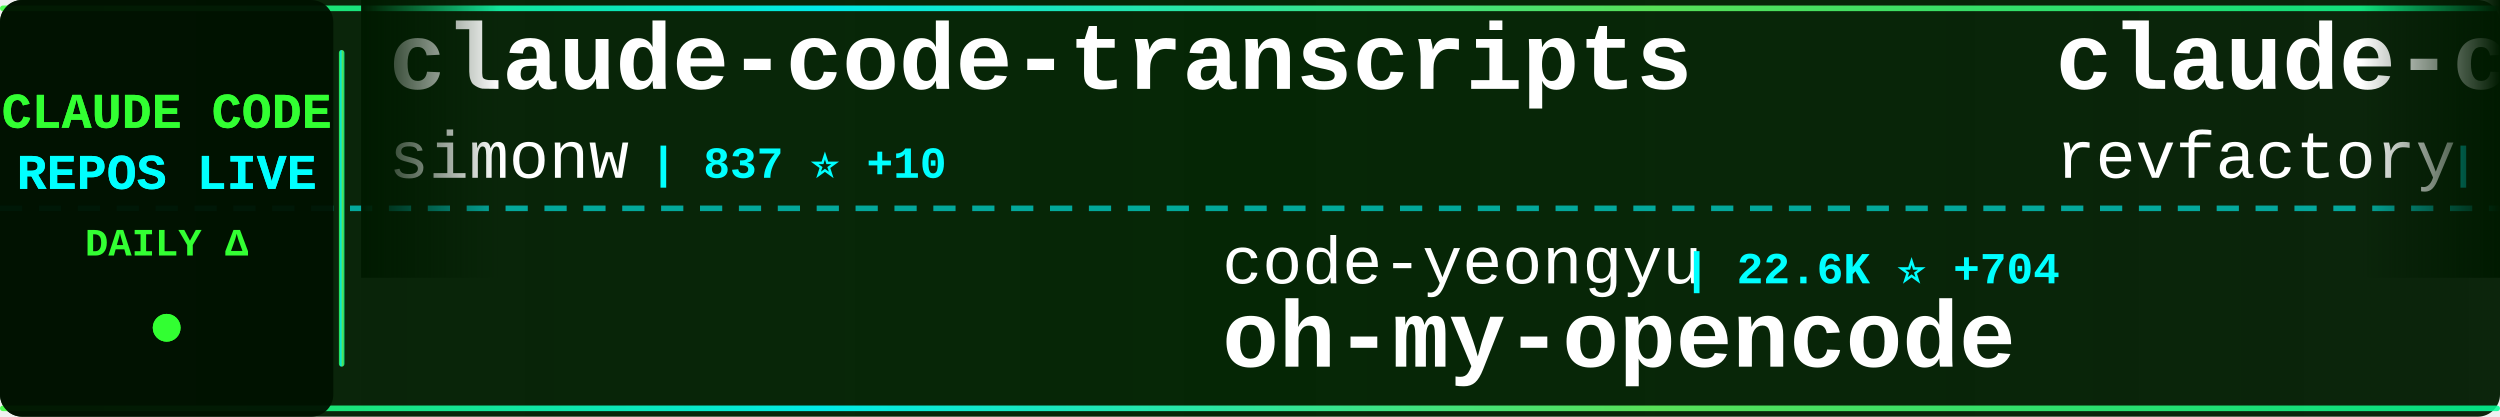
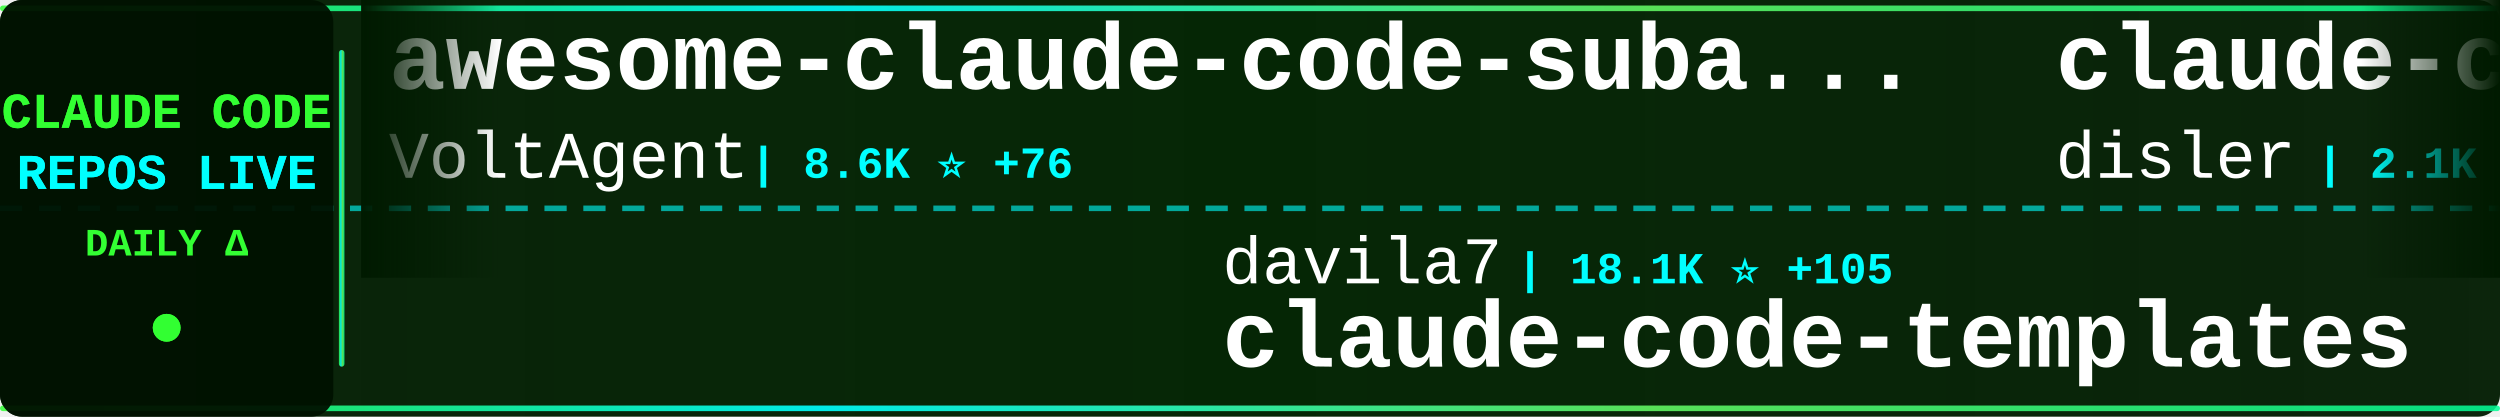
<svg xmlns="http://www.w3.org/2000/svg" width="900" height="150">
  <defs>
    <linearGradient id="tickerBg" x1="0%" y1="0%" x2="100%" y2="0%">
      <stop offset="0%" style="stop-color:#001a00;stop-opacity:0.95" />
      <stop offset="50%" style="stop-color:#002200;stop-opacity:0.98" />
      <stop offset="100%" style="stop-color:#001a00;stop-opacity:0.95" />
    </linearGradient>
    <linearGradient id="borderGrad" x1="0%" y1="0%" x2="100%" y2="0%">
      <stop offset="0%" style="stop-color:#33ff33;stop-opacity:0.85">
        <animate attributeName="stop-opacity" values="0.85;1;0.85" dur="2s" repeatCount="indefinite" />
      </stop>
      <stop offset="33%" style="stop-color:#00ffff;stop-opacity:0.9">
        <animate attributeName="stop-opacity" values="0.9;1;0.9" dur="2.2s" repeatCount="indefinite" />
      </stop>
      <stop offset="66%" style="stop-color:#66ff66;stop-opacity:0.85">
        <animate attributeName="stop-opacity" values="0.85;1;0.85" dur="1.8s" repeatCount="indefinite" />
      </stop>
      <stop offset="100%" style="stop-color:#00ff99;stop-opacity:0.85">
        <animate attributeName="stop-opacity" values="0.85;1;0.85" dur="2s" repeatCount="indefinite" />
      </stop>
    </linearGradient>
    <filter id="textGlow">
      <feGaussianBlur stdDeviation="0.1" result="coloredBlur" />
      <feMerge>
        <feMergeNode in="coloredBlur" />
        <feMergeNode in="SourceGraphic" />
      </feMerge>
    </filter>
    <filter id="metricGlow">
      <feGaussianBlur stdDeviation="0.2" result="coloredBlur" />
      <feMerge>
        <feMergeNode in="coloredBlur" />
        <feMergeNode in="SourceGraphic" />
      </feMerge>
    </filter>
    <linearGradient id="leftFade" x1="0%" y1="0%" x2="100%" y2="0%">
      <stop offset="0%" style="stop-color:#001a00;stop-opacity:1" />
      <stop offset="100%" style="stop-color:#001a00;stop-opacity:0" />
    </linearGradient>
    <linearGradient id="rightFade" x1="0%" y1="0%" x2="100%" y2="0%">
      <stop offset="0%" style="stop-color:#001a00;stop-opacity:0" />
      <stop offset="100%" style="stop-color:#001a00;stop-opacity:1" />
    </linearGradient>
  </defs>
  <rect width="900" height="150" fill="url(#tickerBg)" rx="8" />
  <rect x="0" y="2" width="900" height="2" fill="url(#borderGrad)" rx="1" />
  <rect x="0" y="146" width="900" height="2" fill="url(#borderGrad)" rx="1" />
  <line x1="0" y1="75" x2="900" y2="75" stroke="#00ffff" stroke-width="2" stroke-dasharray="8 6" opacity="0.6" />
  <rect x="0" y="0" width="120" height="150" fill="#001100" opacity="0.95" rx="8" />
  <text x="60" y="46" font-family="'Courier New', monospace" font-size="18" font-weight="bold" fill="#33ff33" text-anchor="middle" filter="url(#textGlow)">
    CLAUDE CODE
  </text>
  <text x="60" y="68" font-family="'Courier New', monospace" font-size="18" font-weight="bold" fill="#00ffff" text-anchor="middle" filter="url(#textGlow)">
    REPOS LIVE
  </text>
  <text x="60" y="92" font-family="'Courier New', monospace" font-size="14" font-weight="bold" fill="#33ff33" text-anchor="middle">
    DAILY Δ
  </text>
  <circle cx="60" cy="118" r="5" fill="#33ff33" filter="url(#metricGlow)">
    <animate attributeName="r" values="4;6;4" dur="1.5s" repeatCount="indefinite" />
    <animate attributeName="opacity" values="0.6;1;0.6" dur="1.5s" repeatCount="indefinite" />
  </circle>
  <rect x="122" y="18" width="2" height="114" fill="url(#borderGrad)" rx="1" />
  <clipPath id="tickerClip">
    <rect x="130" y="0" width="770" height="150" />
  </clipPath>
  <g clip-path="url(#tickerClip)">
    <g id="tickerItems">
      <animateTransform attributeName="transform" attributeType="XML" type="translate" from="0 0" to="-3000 0" dur="54s" repeatCount="indefinite" />
      <g transform="translate(0, 0)">
-         <text x="140" y="32" font-family="'Courier New', monospace" font-size="34" font-weight="bold" fill="#ffffff">claude-code-transcripts</text>
-         <text x="140" y="64" font-family="'Courier New', monospace" font-size="24" font-weight="normal" fill="#ffffff" opacity="1.0">simonw</text>
-         <text x="234" y="64" font-family="'Courier New', monospace" font-size="16" font-weight="bold" fill="#00ffff"> | 837 ⭐ +10</text>
+         <text x="140" y="32" font-family="'Courier New', monospace" font-size="34" font-weight="bold" fill="#ffffff">awesome-claude-code-suba...</text>
+         <text x="140" y="64" font-family="'Courier New', monospace" font-size="24" font-weight="normal" fill="#ffffff" opacity="1.0">VoltAgent</text>
+         <text x="270" y="64" font-family="'Courier New', monospace" font-size="16" font-weight="bold" fill="#00ffff"> | 8.6K ⭐ +76</text>
      </g>
      <g transform="translate(300, 0)">
-         <text x="140" y="102" font-family="'Courier New', monospace" font-size="24" font-weight="normal" fill="#ffffff" opacity="1.0">code-yeongyu</text>
-         <text x="306" y="102" font-family="'Courier New', monospace" font-size="16" font-weight="bold" fill="#00ffff"> | 22.6K ⭐ +704</text>
-         <text x="140" y="132" font-family="'Courier New', monospace" font-size="34" font-weight="bold" fill="#ffffff">oh-my-opencode</text>
+         <text x="140" y="102" font-family="'Courier New', monospace" font-size="24" font-weight="normal" fill="#ffffff" opacity="1.0">davila7</text>
+         <text x="246" y="102" font-family="'Courier New', monospace" font-size="16" font-weight="bold" fill="#00ffff"> | 18.1K ⭐ +105</text>
+         <text x="140" y="132" font-family="'Courier New', monospace" font-size="34" font-weight="bold" fill="#ffffff">claude-code-templates</text>
      </g>
      <g transform="translate(600, 0)">
-         <text x="140" y="32" font-family="'Courier New', monospace" font-size="34" font-weight="bold" fill="#ffffff">claude-code-mastering</text>
-         <text x="140" y="64" font-family="'Courier New', monospace" font-size="24" font-weight="normal" fill="#ffffff" opacity="1.0">revfactory</text>
-         <text x="282" y="64" font-family="'Courier New', monospace" font-size="16" font-weight="bold" fill="#00ffff"> | 741 ⭐ +1</text>
+         <text x="140" y="32" font-family="'Courier New', monospace" font-size="34" font-weight="bold" fill="#ffffff">claude-code-hooks-master...</text>
+         <text x="140" y="64" font-family="'Courier New', monospace" font-size="24" font-weight="normal" fill="#ffffff" opacity="1.0">disler</text>
+         <text x="234" y="64" font-family="'Courier New', monospace" font-size="16" font-weight="bold" fill="#00ffff"> | 2.1K ⭐ +4</text>
      </g>
      <g transform="translate(900, 0)">
-         <text x="140" y="102" font-family="'Courier New', monospace" font-size="24" font-weight="normal" fill="#ffffff" opacity="1.0">snarktank</text>
-         <text x="270" y="102" font-family="'Courier New', monospace" font-size="16" font-weight="bold" fill="#00ffff"> | 7.1K ⭐ +461</text>
-         <text x="140" y="132" font-family="'Courier New', monospace" font-size="34" font-weight="bold" fill="#ffffff">ralph</text>
+         <text x="140" y="102" font-family="'Courier New', monospace" font-size="24" font-weight="normal" fill="#ffffff" opacity="1.0">manzaltu</text>
+         <text x="258" y="102" font-family="'Courier New', monospace" font-size="16" font-weight="bold" fill="#00ffff"> | 1.3K ⭐ +2</text>
+         <text x="140" y="132" font-family="'Courier New', monospace" font-size="34" font-weight="bold" fill="#ffffff">claude-code-ide.el</text>
      </g>
      <g transform="translate(1200, 0)">
-         <text x="140" y="32" font-family="'Courier New', monospace" font-size="34" font-weight="bold" fill="#ffffff">claude-code-requirements...</text>
-         <text x="140" y="64" font-family="'Courier New', monospace" font-size="24" font-weight="normal" fill="#ffffff" opacity="1.0">rizethereum</text>
-         <text x="294" y="64" font-family="'Courier New', monospace" font-size="16" font-weight="bold" fill="#00ffff"> | 1.7K ⭐ +1</text>
+         <text x="140" y="32" font-family="'Courier New', monospace" font-size="34" font-weight="bold" fill="#ffffff">Claude-Code-Development-...</text>
+         <text x="140" y="64" font-family="'Courier New', monospace" font-size="24" font-weight="normal" fill="#ffffff" opacity="1.0">peterkrueck</text>
+         <text x="294" y="64" font-family="'Courier New', monospace" font-size="16" font-weight="bold" fill="#00ffff"> | 1.3K ⭐ +3</text>
      </g>
      <g transform="translate(1500, 0)">
-         <text x="140" y="102" font-family="'Courier New', monospace" font-size="24" font-weight="normal" fill="#ffffff" opacity="1.0">upstash</text>
-         <text x="246" y="102" font-family="'Courier New', monospace" font-size="16" font-weight="bold" fill="#00ffff"> | 43.1K ⭐ +189</text>
-         <text x="140" y="132" font-family="'Courier New', monospace" font-size="34" font-weight="bold" fill="#ffffff">context7</text>
+         <text x="140" y="102" font-family="'Courier New', monospace" font-size="24" font-weight="normal" fill="#ffffff" opacity="1.0">EveryInc</text>
+         <text x="258" y="102" font-family="'Courier New', monospace" font-size="16" font-weight="bold" fill="#00ffff"> | 6.1K ⭐ +140</text>
+         <text x="140" y="132" font-family="'Courier New', monospace" font-size="34" font-weight="bold" fill="#ffffff">compound-engineering-plu...</text>
      </g>
      <g transform="translate(1800, 0)">
-         <text x="140" y="32" font-family="'Courier New', monospace" font-size="34" font-weight="bold" fill="#ffffff">opencode</text>
-         <text x="140" y="64" font-family="'Courier New', monospace" font-size="24" font-weight="normal" fill="#ffffff" opacity="1.0">anomalyco</text>
-         <text x="270" y="64" font-family="'Courier New', monospace" font-size="16" font-weight="bold" fill="#00ffff"> | 85.0K ⭐ +1.8K</text>
+         <text x="140" y="32" font-family="'Courier New', monospace" font-size="34" font-weight="bold" fill="#ffffff">claude-code-workflows</text>
+         <text x="140" y="64" font-family="'Courier New', monospace" font-size="24" font-weight="normal" fill="#ffffff" opacity="1.0">OneRedOak</text>
+         <text x="270" y="64" font-family="'Courier New', monospace" font-size="16" font-weight="bold" fill="#00ffff"> | 3.5K ⭐ +3</text>
      </g>
      <g transform="translate(2100, 0)">
-         <text x="140" y="102" font-family="'Courier New', monospace" font-size="24" font-weight="normal" fill="#ffffff" opacity="1.0">ComposioHQ</text>
-         <text x="282" y="102" font-family="'Courier New', monospace" font-size="16" font-weight="bold" fill="#00ffff"> | 24.6K ⭐ +686</text>
-         <text x="140" y="132" font-family="'Courier New', monospace" font-size="34" font-weight="bold" fill="#ffffff">awesome-claude-skills</text>
+         <text x="140" y="102" font-family="'Courier New', monospace" font-size="24" font-weight="normal" fill="#ffffff" opacity="1.0">fuergaosi233</text>
+         <text x="306" y="102" font-family="'Courier New', monospace" font-size="16" font-weight="bold" fill="#00ffff"> | 1.9K ⭐ +5</text>
+         <text x="140" y="132" font-family="'Courier New', monospace" font-size="34" font-weight="bold" fill="#ffffff">claude-code-proxy</text>
      </g>
      <g transform="translate(2400, 0)">
-         <text x="140" y="32" font-family="'Courier New', monospace" font-size="34" font-weight="bold" fill="#ffffff">claude-code</text>
-         <text x="140" y="64" font-family="'Courier New', monospace" font-size="24" font-weight="normal" fill="#ffffff" opacity="1.0">MadAppGang</text>
-         <text x="282" y="64" font-family="'Courier New', monospace" font-size="16" font-weight="bold" fill="#00ffff"> | 215 ⭐</text>
+         <text x="140" y="32" font-family="'Courier New', monospace" font-size="34" font-weight="bold" fill="#ffffff">1code</text>
+         <text x="140" y="64" font-family="'Courier New', monospace" font-size="24" font-weight="normal" fill="#ffffff" opacity="1.0">21st-dev</text>
+         <text x="258" y="64" font-family="'Courier New', monospace" font-size="16" font-weight="bold" fill="#00ffff"> | 4.2K ⭐ +190</text>
      </g>
      <g transform="translate(2700, 0)">
-         <text x="140" y="102" font-family="'Courier New', monospace" font-size="24" font-weight="normal" fill="#ffffff" opacity="1.0">winfunc</text>
-         <text x="246" y="102" font-family="'Courier New', monospace" font-size="16" font-weight="bold" fill="#00ffff"> | 20.2K ⭐ +28</text>
-         <text x="140" y="132" font-family="'Courier New', monospace" font-size="34" font-weight="bold" fill="#ffffff">opcode</text>
+         <text x="140" y="102" font-family="'Courier New', monospace" font-size="24" font-weight="normal" fill="#ffffff" opacity="1.0">Cranot</text>
+         <text x="234" y="102" font-family="'Courier New', monospace" font-size="16" font-weight="bold" fill="#00ffff"> | 2.3K ⭐ +5</text>
+         <text x="140" y="132" font-family="'Courier New', monospace" font-size="34" font-weight="bold" fill="#ffffff">claude-code-guide</text>
      </g>
      <g transform="translate(3000, 0)">
-         <text x="140" y="32" font-family="'Courier New', monospace" font-size="34" font-weight="bold" fill="#ffffff">claude-code-transcripts</text>
-         <text x="140" y="64" font-family="'Courier New', monospace" font-size="24" font-weight="normal" fill="#ffffff" opacity="1.0">simonw</text>
-         <text x="234" y="64" font-family="'Courier New', monospace" font-size="16" font-weight="bold" fill="#00ffff"> | 837 ⭐ +10</text>
+         <text x="140" y="32" font-family="'Courier New', monospace" font-size="34" font-weight="bold" fill="#ffffff">awesome-claude-code-suba...</text>
+         <text x="140" y="64" font-family="'Courier New', monospace" font-size="24" font-weight="normal" fill="#ffffff" opacity="1.0">VoltAgent</text>
+         <text x="270" y="64" font-family="'Courier New', monospace" font-size="16" font-weight="bold" fill="#00ffff"> | 8.6K ⭐ +76</text>
      </g>
      <g transform="translate(3300, 0)">
-         <text x="140" y="102" font-family="'Courier New', monospace" font-size="24" font-weight="normal" fill="#ffffff" opacity="1.0">code-yeongyu</text>
-         <text x="306" y="102" font-family="'Courier New', monospace" font-size="16" font-weight="bold" fill="#00ffff"> | 22.6K ⭐ +704</text>
-         <text x="140" y="132" font-family="'Courier New', monospace" font-size="34" font-weight="bold" fill="#ffffff">oh-my-opencode</text>
+         <text x="140" y="102" font-family="'Courier New', monospace" font-size="24" font-weight="normal" fill="#ffffff" opacity="1.0">davila7</text>
+         <text x="246" y="102" font-family="'Courier New', monospace" font-size="16" font-weight="bold" fill="#00ffff"> | 18.1K ⭐ +105</text>
+         <text x="140" y="132" font-family="'Courier New', monospace" font-size="34" font-weight="bold" fill="#ffffff">claude-code-templates</text>
      </g>
      <g transform="translate(3600, 0)">
-         <text x="140" y="32" font-family="'Courier New', monospace" font-size="34" font-weight="bold" fill="#ffffff">claude-code-mastering</text>
-         <text x="140" y="64" font-family="'Courier New', monospace" font-size="24" font-weight="normal" fill="#ffffff" opacity="1.0">revfactory</text>
-         <text x="282" y="64" font-family="'Courier New', monospace" font-size="16" font-weight="bold" fill="#00ffff"> | 741 ⭐ +1</text>
+         <text x="140" y="32" font-family="'Courier New', monospace" font-size="34" font-weight="bold" fill="#ffffff">claude-code-hooks-master...</text>
+         <text x="140" y="64" font-family="'Courier New', monospace" font-size="24" font-weight="normal" fill="#ffffff" opacity="1.0">disler</text>
+         <text x="234" y="64" font-family="'Courier New', monospace" font-size="16" font-weight="bold" fill="#00ffff"> | 2.1K ⭐ +4</text>
      </g>
      <g transform="translate(3900, 0)">
-         <text x="140" y="102" font-family="'Courier New', monospace" font-size="24" font-weight="normal" fill="#ffffff" opacity="1.0">snarktank</text>
-         <text x="270" y="102" font-family="'Courier New', monospace" font-size="16" font-weight="bold" fill="#00ffff"> | 7.1K ⭐ +461</text>
-         <text x="140" y="132" font-family="'Courier New', monospace" font-size="34" font-weight="bold" fill="#ffffff">ralph</text>
+         <text x="140" y="102" font-family="'Courier New', monospace" font-size="24" font-weight="normal" fill="#ffffff" opacity="1.0">manzaltu</text>
+         <text x="258" y="102" font-family="'Courier New', monospace" font-size="16" font-weight="bold" fill="#00ffff"> | 1.3K ⭐ +2</text>
+         <text x="140" y="132" font-family="'Courier New', monospace" font-size="34" font-weight="bold" fill="#ffffff">claude-code-ide.el</text>
      </g>
    </g>
  </g>
  <rect x="130" y="0" width="50" height="100" fill="url(#leftFade)" />
  <rect x="850" y="0" width="50" height="100" fill="url(#rightFade)" />
</svg>
